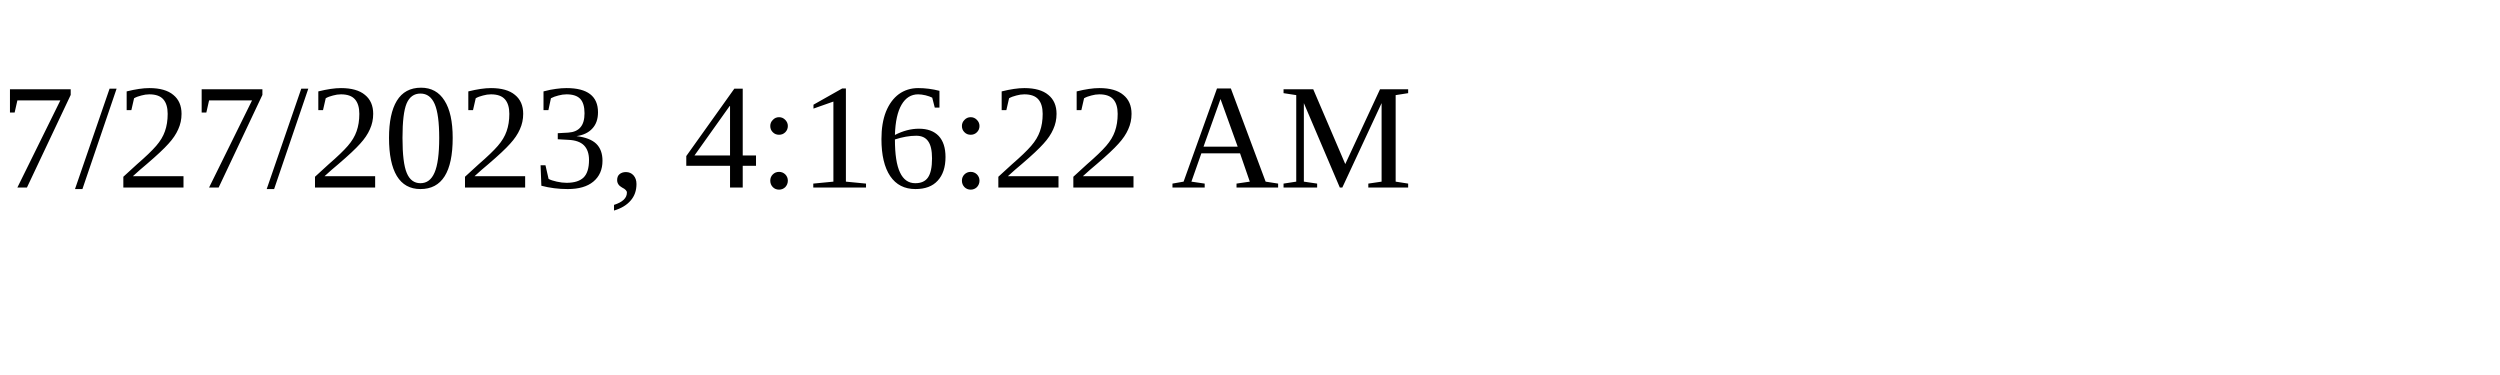
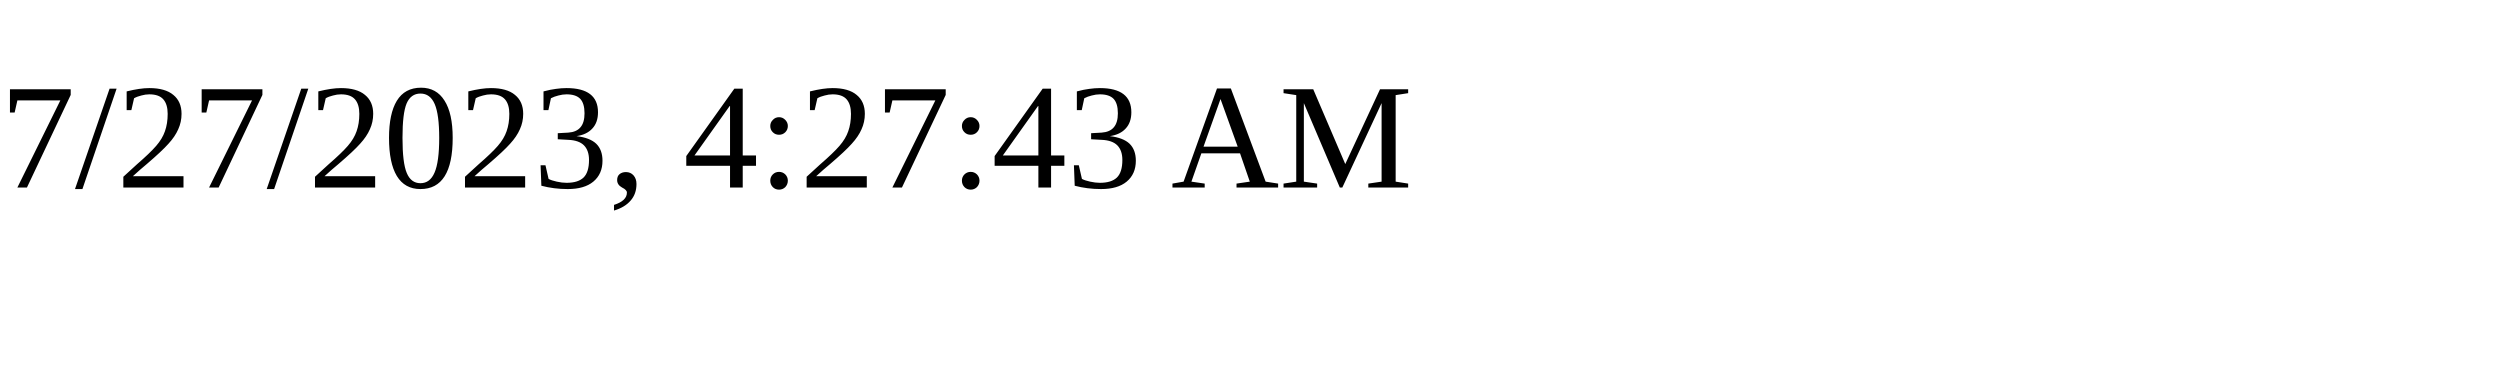
<svg xmlns="http://www.w3.org/2000/svg" height="30" width="200">
-   <text x="0" y="15">7/27/2023, 4:16:22 AM</text>
+   <text x="0" y="15">7/27/2023, 4:27:43 AM</text>
</svg>
